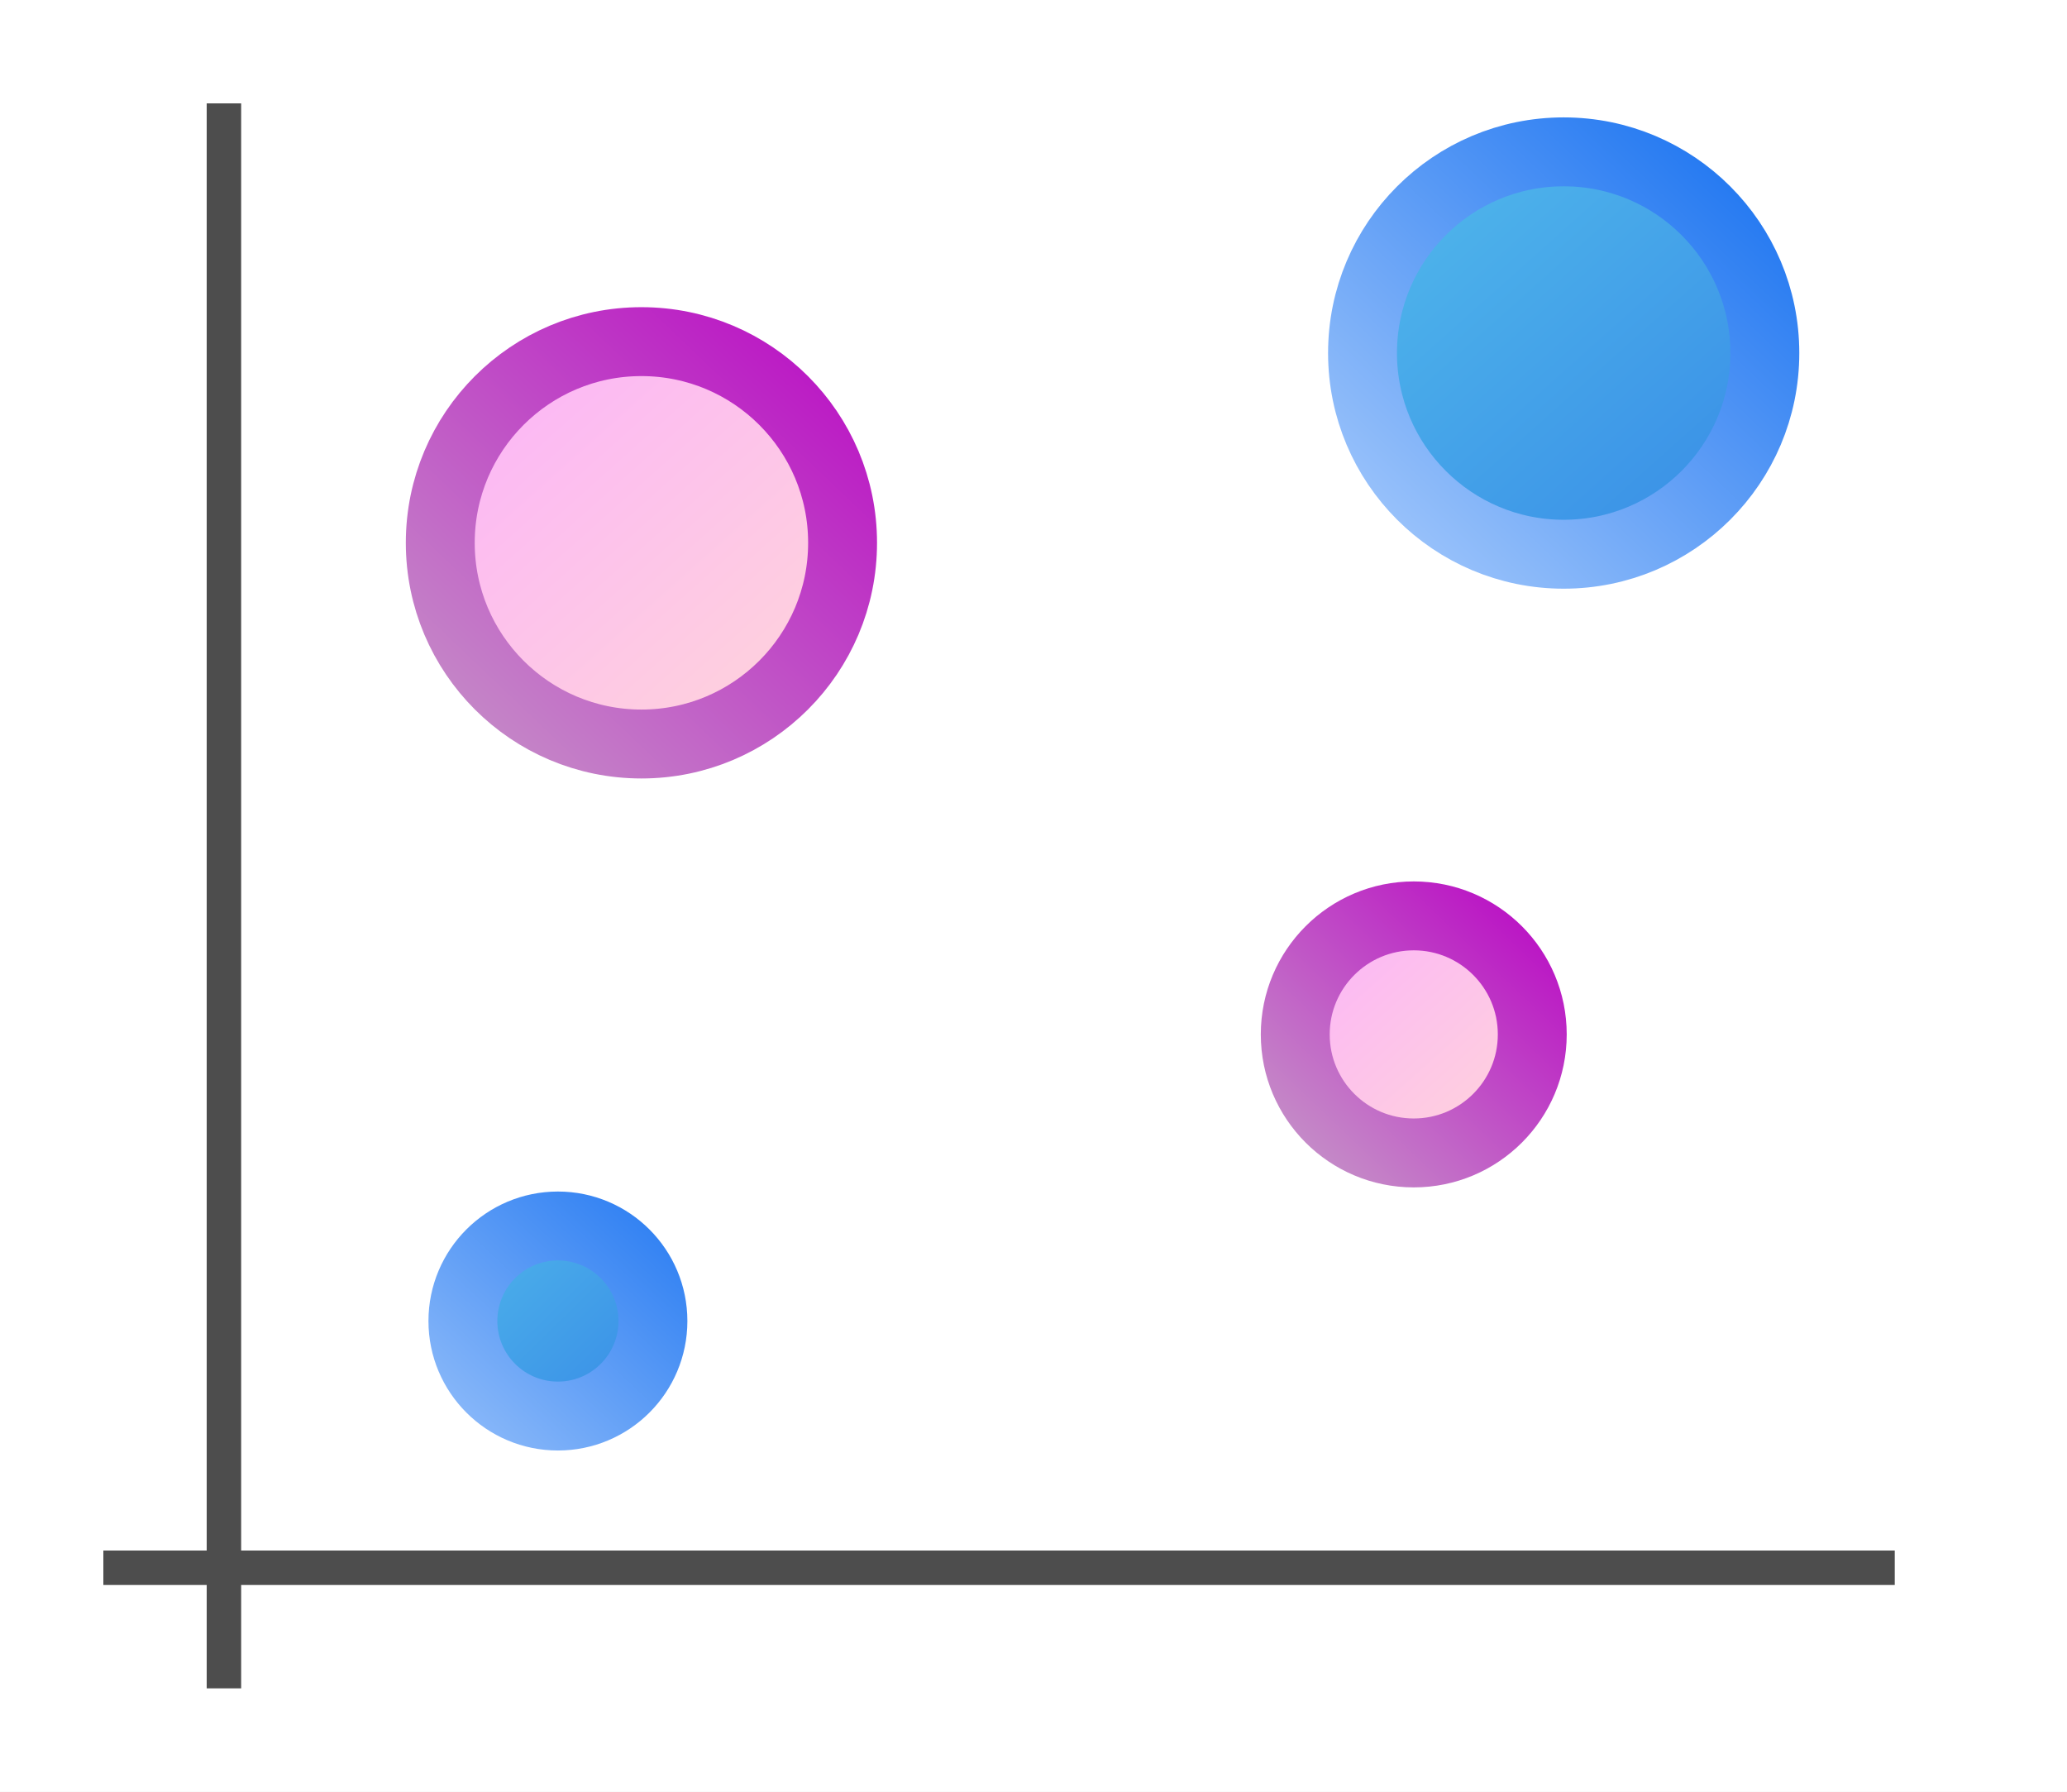
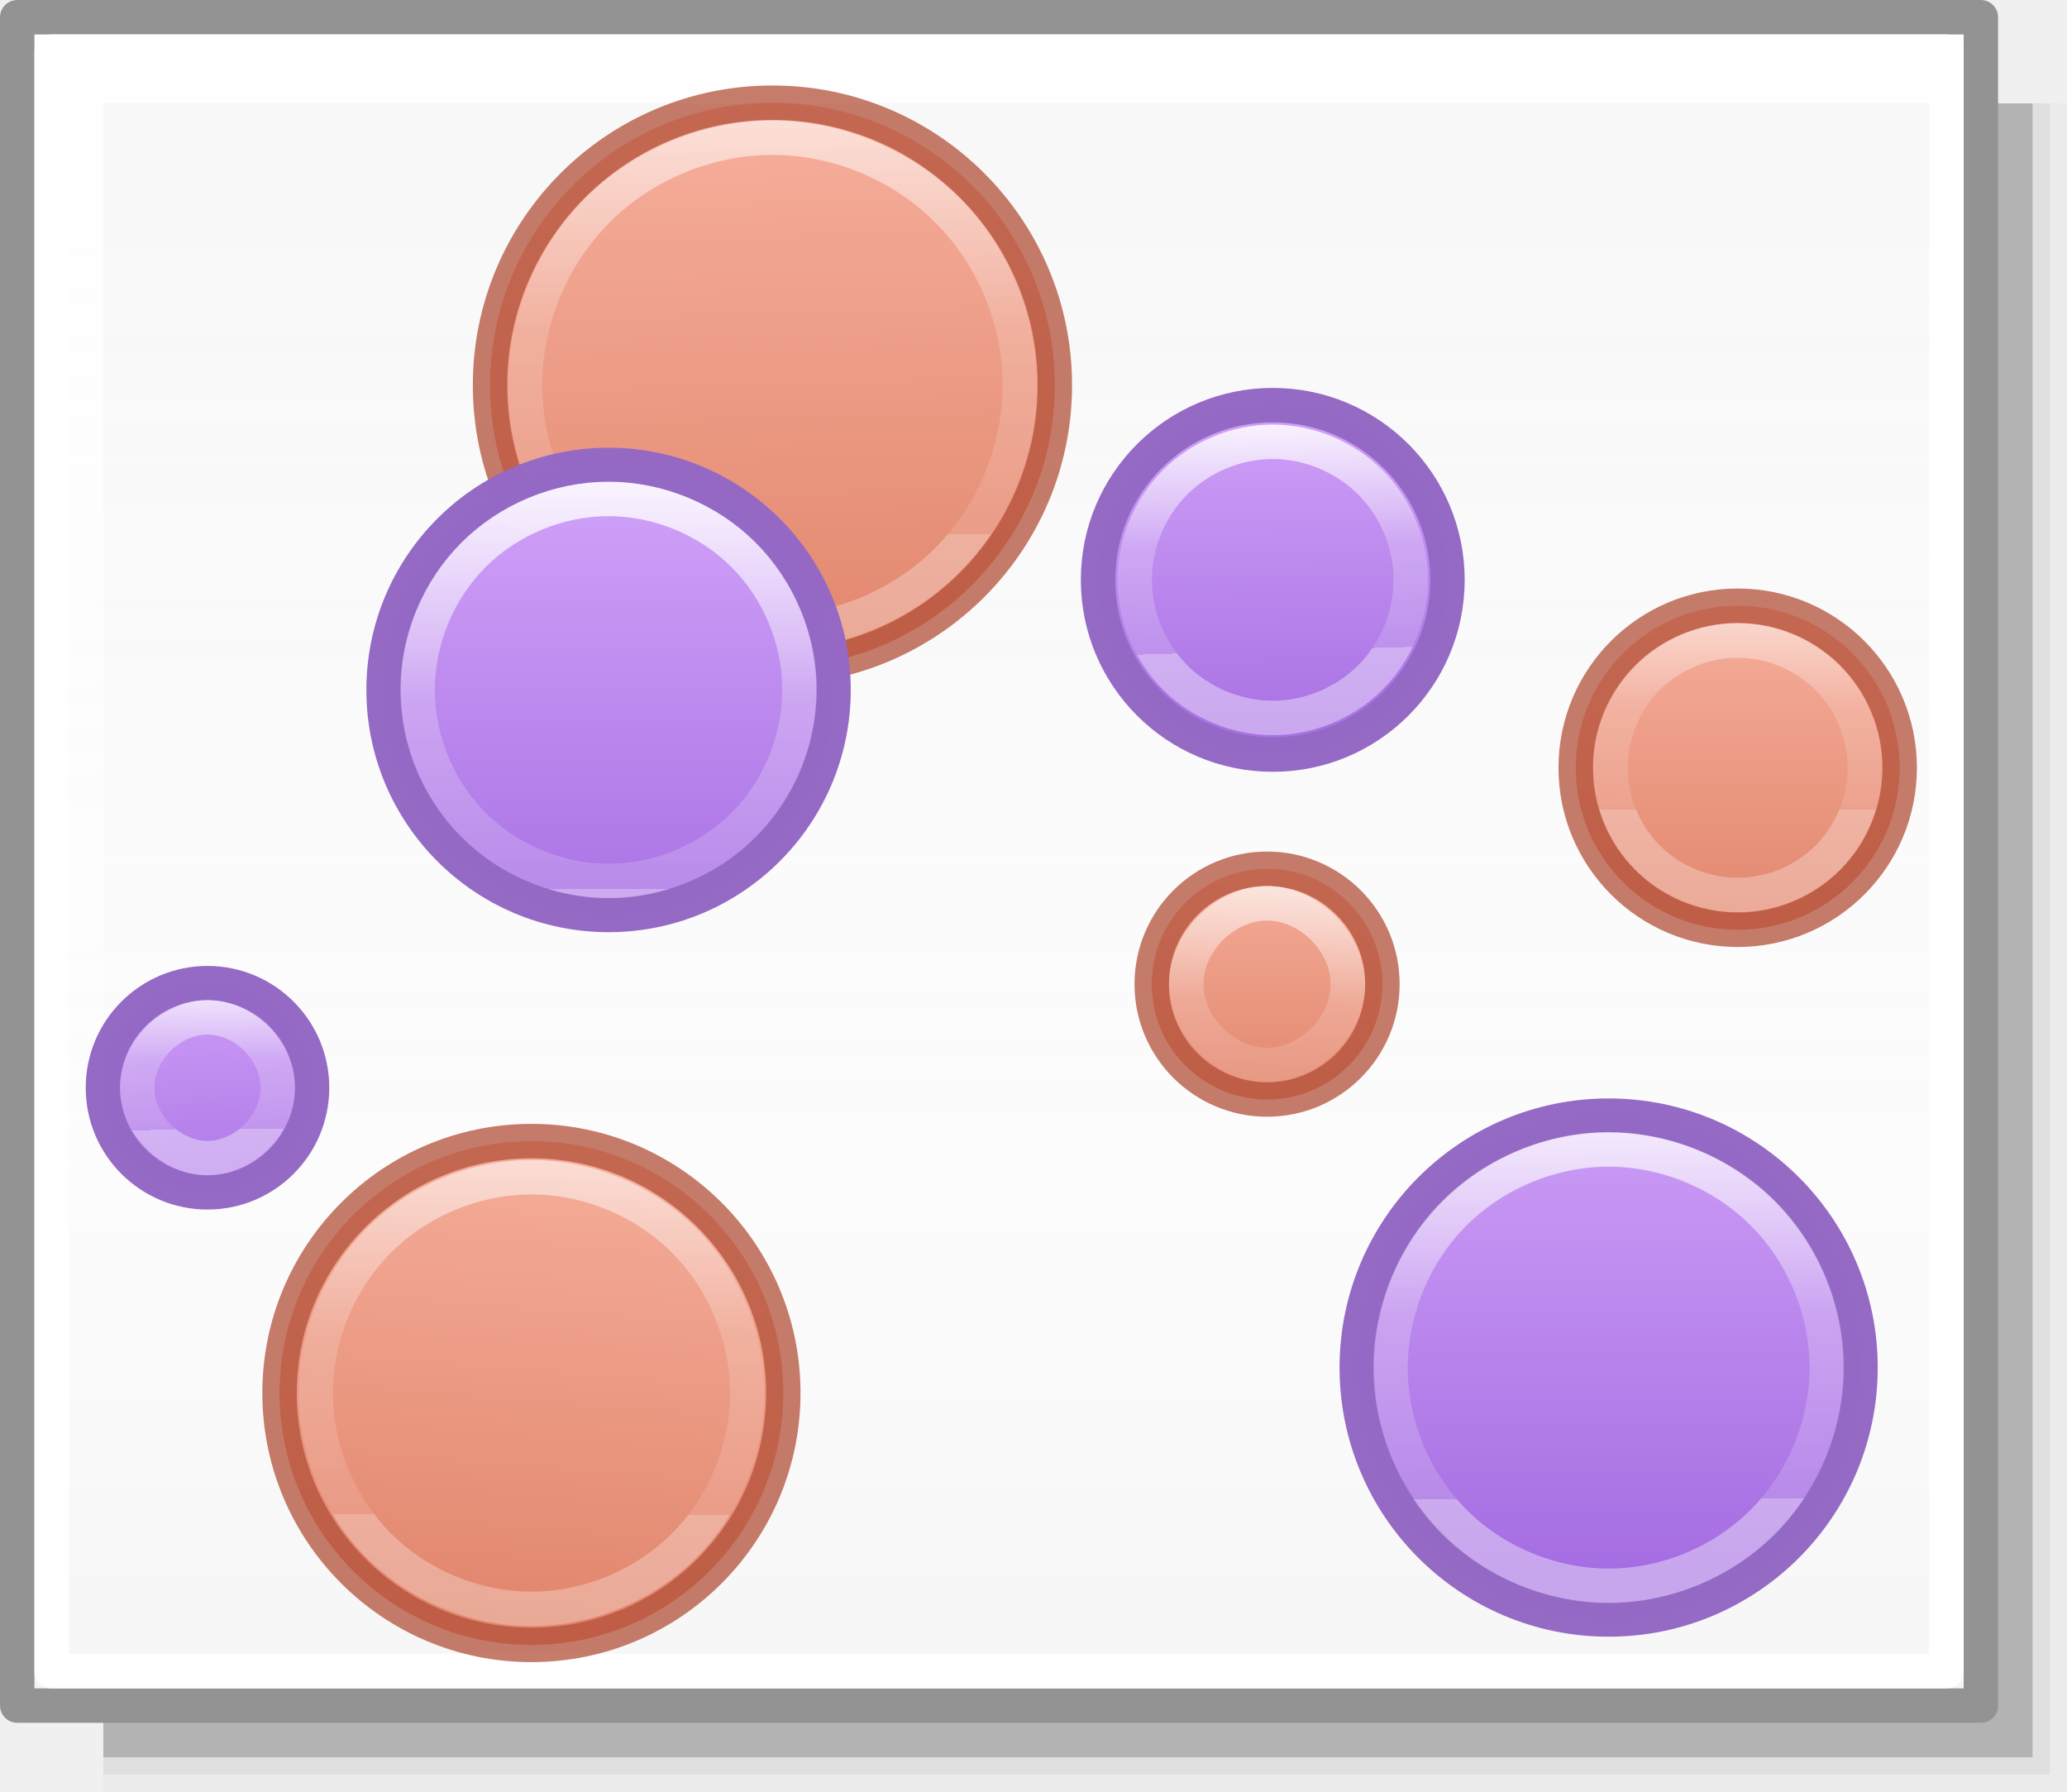
<svg xmlns="http://www.w3.org/2000/svg" xmlns:xlink="http://www.w3.org/1999/xlink" height="52" viewBox="0 0 60 52" width="60">
-   <linearGradient id="a" gradientUnits="userSpaceOnUse" x1="84.222" x2="84.222" y1="-14.787" y2="23.984">
-     <stop offset="0" stop-color="#b900c4" />
-     <stop offset="1" stop-color="#c69ac8" />
+   <linearGradient id="a">
+     <stop offset="0" stop-color="#fff" />
+     <stop offset=".581" stop-color="#fff" stop-opacity=".235" />
+     <stop offset="1" stop-color="#fff" stop-opacity=".157" />
+     <stop offset="1" stop-color="#fff" stop-opacity=".392" />
  </linearGradient>
-   <linearGradient id="b" gradientUnits="userSpaceOnUse" x1="55.465" x2="55.465" y1="104.913" y2="16.43">
-     <stop offset="0" stop-color="#0968ef" />
-     <stop offset="1" stop-color="#aecffc" />
+   <linearGradient id="b" gradientUnits="userSpaceOnUse" x1="13.608" x2="13.608" y1="2.546" y2="21.532">
+     <stop offset="0" stop-color="#f7b19e" />
+     <stop offset="1" stop-color="#e2866d" />
  </linearGradient>
-   <radialGradient id="c" cx="39.191" cy="75.128" fx="38.09" fy="79.917" gradientTransform="matrix(.5766727 -.00000001 0 .3986261 59.27443 -7.544538)" gradientUnits="userSpaceOnUse" r="35.969">
-     <stop offset="0" stop-color="#fbaeff" />
-     <stop offset="1" stop-color="#ffd7d7" />
-   </radialGradient>
-   <linearGradient id="d" gradientUnits="userSpaceOnUse" x1="25.771" x2="11.797" xlink:href="#a" y1="8.042" y2="22.695" />
-   <linearGradient id="e" gradientTransform="translate(-.661017 1.542373)" gradientUnits="userSpaceOnUse" x1="12.771" x2="25.458" xlink:href="#c" y1="6.169" y2="20.381" />
-   <linearGradient id="f" gradientUnits="userSpaceOnUse" x1="12.771" x2="25.458" xlink:href="#c" y1="6.169" y2="20.381" />
-   <linearGradient id="g" gradientUnits="userSpaceOnUse" x1="26.432" x2="12.458" xlink:href="#a" y1="6.5" y2="21.153" />
-   <linearGradient id="h" gradientTransform="matrix(.5892193 0 0 .5892193 29.67819 21.64728)" gradientUnits="userSpaceOnUse" x1="12.771" x2="25.458" xlink:href="#c" y1="6.169" y2="20.381" />
-   <linearGradient id="i" gradientUnits="userSpaceOnUse" x1="45.253" x2="37.018" xlink:href="#a" y1="25.477" y2="34.111" />
-   <linearGradient id="j" gradientUnits="userSpaceOnUse" x1="12.019" x2="19.113" xlink:href="#n" y1="33.99" y2="41.253" />
-   <linearGradient id="k" gradientUnits="userSpaceOnUse" x1="21.556" x2="11.1" xlink:href="#b" y1="32.714" y2="43.93" />
-   <linearGradient id="l" gradientUnits="userSpaceOnUse" x1="38.881" x2="51.568" xlink:href="#n" y1="2.203" y2="16.415" />
-   <linearGradient id="m" gradientUnits="userSpaceOnUse" x1="52.542" x2="38.568" xlink:href="#b" y1="2.534" y2="17.186" />
-   <linearGradient id="n">
-     <stop offset="0" stop-color="#55c1ec" />
-     <stop offset="1" stop-color="#3689e6" />
+   <linearGradient id="c" gradientUnits="userSpaceOnUse" x1="15.608" x2="15.608" y1="2.546" y2="21.532">
+     <stop offset="0" stop-color="#cd9ef7" />
+     <stop offset="1" stop-color="#a56de2" />
  </linearGradient>
-   <path d="m0 0h60v52h-60z" fill="#fff" />
-   <path d="m3 45h52v1h-52z" fill="#4d4d4d" />
-   <path d="m6 3h1v46h-1z" fill="#4d4d4d" />
-   <g stroke-width="2">
-     <circle cx="18.619" cy="15.754" fill="url(#e)" r="5.839" stroke="url(#d)" />
-     <circle cx="19.28" cy="14.212" fill="url(#f)" opacity=".5" r="0" stroke="url(#g)" />
-     <circle cx="41.038" cy="30.021" fill="url(#h)" r="3.44" stroke="url(#i)" />
-     <circle cx="16.195" cy="38.339" fill="url(#j)" r="2.758" stroke="url(#k)" />
-     <circle cx="45.39" cy="10.246" fill="url(#l)" r="5.839" stroke="url(#m)" />
+   <linearGradient id="d" gradientUnits="userSpaceOnUse" x1="42.5" x2="42.5" y1="49.5" y2="7">
+     <stop offset="0" stop-color="#f6f6f6" />
+     <stop offset=".353" stop-color="#fcfcfc" />
+     <stop offset="1" stop-color="#fff" stop-opacity=".915" />
+   </linearGradient>
+   <linearGradient id="e" gradientUnits="userSpaceOnUse" x1="6.5" x2="7" xlink:href="#c" y1="28.5" y2="36" />
+   <linearGradient id="f" gradientUnits="userSpaceOnUse" x1="19.5" x2="19.5" xlink:href="#c" y1="15" y2="28" />
+   <linearGradient id="g" gradientUnits="userSpaceOnUse" x1="45" x2="45" xlink:href="#c" y1="32" y2="45.532" />
+   <linearGradient id="h" gradientUnits="userSpaceOnUse" x1="41.111" x2="41.269" xlink:href="#c" y1="12.311" y2="22" />
+   <linearGradient id="i" gradientUnits="userSpaceOnUse" x1="16.208" x2="15" xlink:href="#b" y1="32" y2="47" />
+   <linearGradient id="j" gradientUnits="userSpaceOnUse" x1="21.987" x2="22.5" xlink:href="#b" y1="2.145" y2="19.5" />
+   <linearGradient id="k" gradientUnits="userSpaceOnUse" x1="37.5" x2="37.5" xlink:href="#b" y1="24.5" y2="32" />
+   <linearGradient id="l" gradientUnits="userSpaceOnUse" x1="50" x2="50" xlink:href="#b" y1="17" y2="27" />
+   <linearGradient id="m" gradientUnits="userSpaceOnUse" x1="23" x2="23" xlink:href="#a" y1="1.5" y2="15.5" />
+   <linearGradient id="n" gradientUnits="userSpaceOnUse" x1="18.457" x2="18.415" xlink:href="#a" y1="12.973" y2="25.808" />
+   <linearGradient id="o" gradientUnits="userSpaceOnUse" x1="38.452" x2="38.66" xlink:href="#a" y1="11.569" y2="18.84" />
+   <linearGradient id="p" gradientUnits="userSpaceOnUse" x1="51.959" x2="51.953" xlink:href="#a" y1="16.278" y2="23.494" />
+   <linearGradient id="q" gradientUnits="userSpaceOnUse" x1="34.144" x2="33.852" xlink:href="#a" y1="25.257" y2="31.592" />
+   <linearGradient id="r" gradientUnits="userSpaceOnUse" x1="47.476" x2="47.51" xlink:href="#a" y1="30.766" y2="43.49" />
+   <linearGradient id="s" gradientUnits="userSpaceOnUse" x1="5.955" x2="6.014" xlink:href="#a" y1="27.947" y2="32.776" />
+   <linearGradient id="t" gradientUnits="userSpaceOnUse" x1="15.767" x2="15.746" xlink:href="#a" y1="31.67" y2="43.954" />
+   <g fill="#010101">
+     <path d="m3 3h57v49h-57z" opacity=".02" />
+     <path d="m3 3h56.5v48.5h-56.5z" opacity=".05" />
+     <path d="m3 3h56v48h-56z" opacity=".2" />
+   </g>
+   <g stroke-linecap="round" stroke-linejoin="round">
+     <path d="m.5.5h57v49h-57z" fill="url(#d)" stroke="#939393" stroke-width=".999" />
+     <path d="m1.5 1.5h55v47h-55z" fill="none" stroke="#fff" stroke-width=".999" />
+     <circle cx="22.422" cy="11.178" fill="url(#j)" r="8.197" stroke="#b35039" stroke-opacity=".745" />
+     <circle cx="46.695" cy="39.69" fill="url(#g)" r="7.311" stroke="#9468c4" stroke-opacity=".988" />
+     <circle cx="15.426" cy="40.428" fill="url(#i)" r="7.311" stroke="#b35039" stroke-opacity=".745" />
+     <path d="m22.422 3.996c-1.88 0-3.749.774-5.078 2.104-1.329 1.329-2.104 3.198-2.104 5.078 0 1.88.774 3.749 2.104 5.078 1.329 1.329 3.198 2.104 5.078 2.104 1.88-0 3.749-.774 5.078-2.104 1.329-1.329 2.104-3.198 2.104-5.078-0-1.88-.774-3.749-2.104-5.078-1.329-1.329-3.198-2.104-5.078-2.104z" fill="none" stroke="url(#m)" stroke-opacity=".745" />
+     <circle cx="17.665" cy="20.024" fill="url(#f)" r="6.53" stroke="#9468c4" stroke-opacity=".988" />
+     <circle cx="36.945" cy="16.829" fill="url(#h)" r="5.071" stroke="#9468c4" stroke-opacity=".988" />
+     <circle cx="50.441" cy="22.282" fill="url(#l)" r="4.702" stroke="#b35039" stroke-opacity=".745" />
+     <circle cx="36.78" cy="28.562" fill="url(#k)" r="3.348" stroke="#b35039" stroke-opacity=".745" />
+     <circle cx="6.023" cy="31.569" fill="url(#e)" r="3.035" stroke="#9468c4" stroke-opacity=".988" />
+     <g fill="none">
+       <path d="m17.664 14.48c-1.451 0-2.894.597-3.92 1.623-1.026 1.026-1.623 2.469-1.623 3.92-0 1.451.597 2.894 1.623 3.92 1.026 1.026 2.469 1.625 3.92 1.625 1.452 0 2.895-.597 3.922-1.623 1.026-1.026 1.623-2.47 1.623-3.922-0-1.451-.599-2.894-1.625-3.92-1.026-1.026-2.469-1.623-3.92-1.623z" stroke="url(#n)" stroke-opacity=".988" />
+       <path d="m36.945 12.822c-1.049-0-2.092.432-2.834 1.174s-1.174 1.785-1.174 2.834c0 1.049.432 2.091 1.174 2.832.742.742 1.785 1.174 2.834 1.174 1.049-0 2.091-.432 2.832-1.174.741-.741 1.174-1.783 1.174-2.832 0-1.049-.432-2.092-1.174-2.834-.742-.742-1.783-1.174-2.832-1.174z" stroke="url(#o)" stroke-opacity=".988" />
+       <path d="m50.441 18.59c-.967-0-1.929.396-2.613 1.08s-1.08 1.646-1.08 2.613c0.0.967.398 1.928 1.082 2.611s1.644 1.08 2.611 1.08c.967-0 1.928-.397 2.611-1.08.684-.684 1.08-1.645 1.08-2.611 0-.967-.397-1.927-1.08-2.611s-1.644-1.082-2.611-1.082z" stroke="url(#p)" stroke-opacity=".745" />
+     </g>
+     <path d="m36.779 26.217c-1.228-0-2.346 1.118-2.346 2.346-0 1.228 1.118 2.346 2.346 2.346 1.228 0 2.346-1.118 2.346-2.346 0-1.228-1.118-2.346-2.346-2.346z" fill="url(#k)" stroke="url(#q)" stroke-opacity=".745" />
+     <path d="m46.695 33.359c-1.658-0-3.304.682-4.477 1.854s-1.855 2.819-1.855 4.477c-0 1.658.681 3.306 1.854 4.479s2.821 1.854 4.479 1.854c1.658-0 3.305-.683 4.477-1.855 1.172-1.172 1.854-2.819 1.854-4.477-0-1.657-.682-3.305-1.854-4.477-1.172-1.172-2.819-1.853-4.477-1.854z" fill="none" stroke="url(#r)" stroke-opacity=".988" />
+     <path d="m6.023 29.525c-1.069-0-2.043.974-2.043 2.043-0 1.069.974 2.043 2.043 2.043 1.069 0 2.043-.974 2.043-2.043 0-1.069-.974-2.043-2.043-2.043z" fill="none" stroke="url(#s)" stroke-opacity=".988" />
+     <path d="m15.426 34.166c-1.639 0-3.269.675-4.428 1.834-1.159 1.159-1.834 2.788-1.834 4.428-0 1.64.675 3.27 1.834 4.43 1.159 1.16 2.788 1.834 4.428 1.834 1.64 0 3.27-.674 4.43-1.834s1.834-2.79 1.834-4.43c-0-1.64-.674-3.268-1.834-4.428s-2.79-1.834-4.43-1.834z" fill="none" stroke="url(#t)" stroke-opacity=".745" />
  </g>
</svg>
